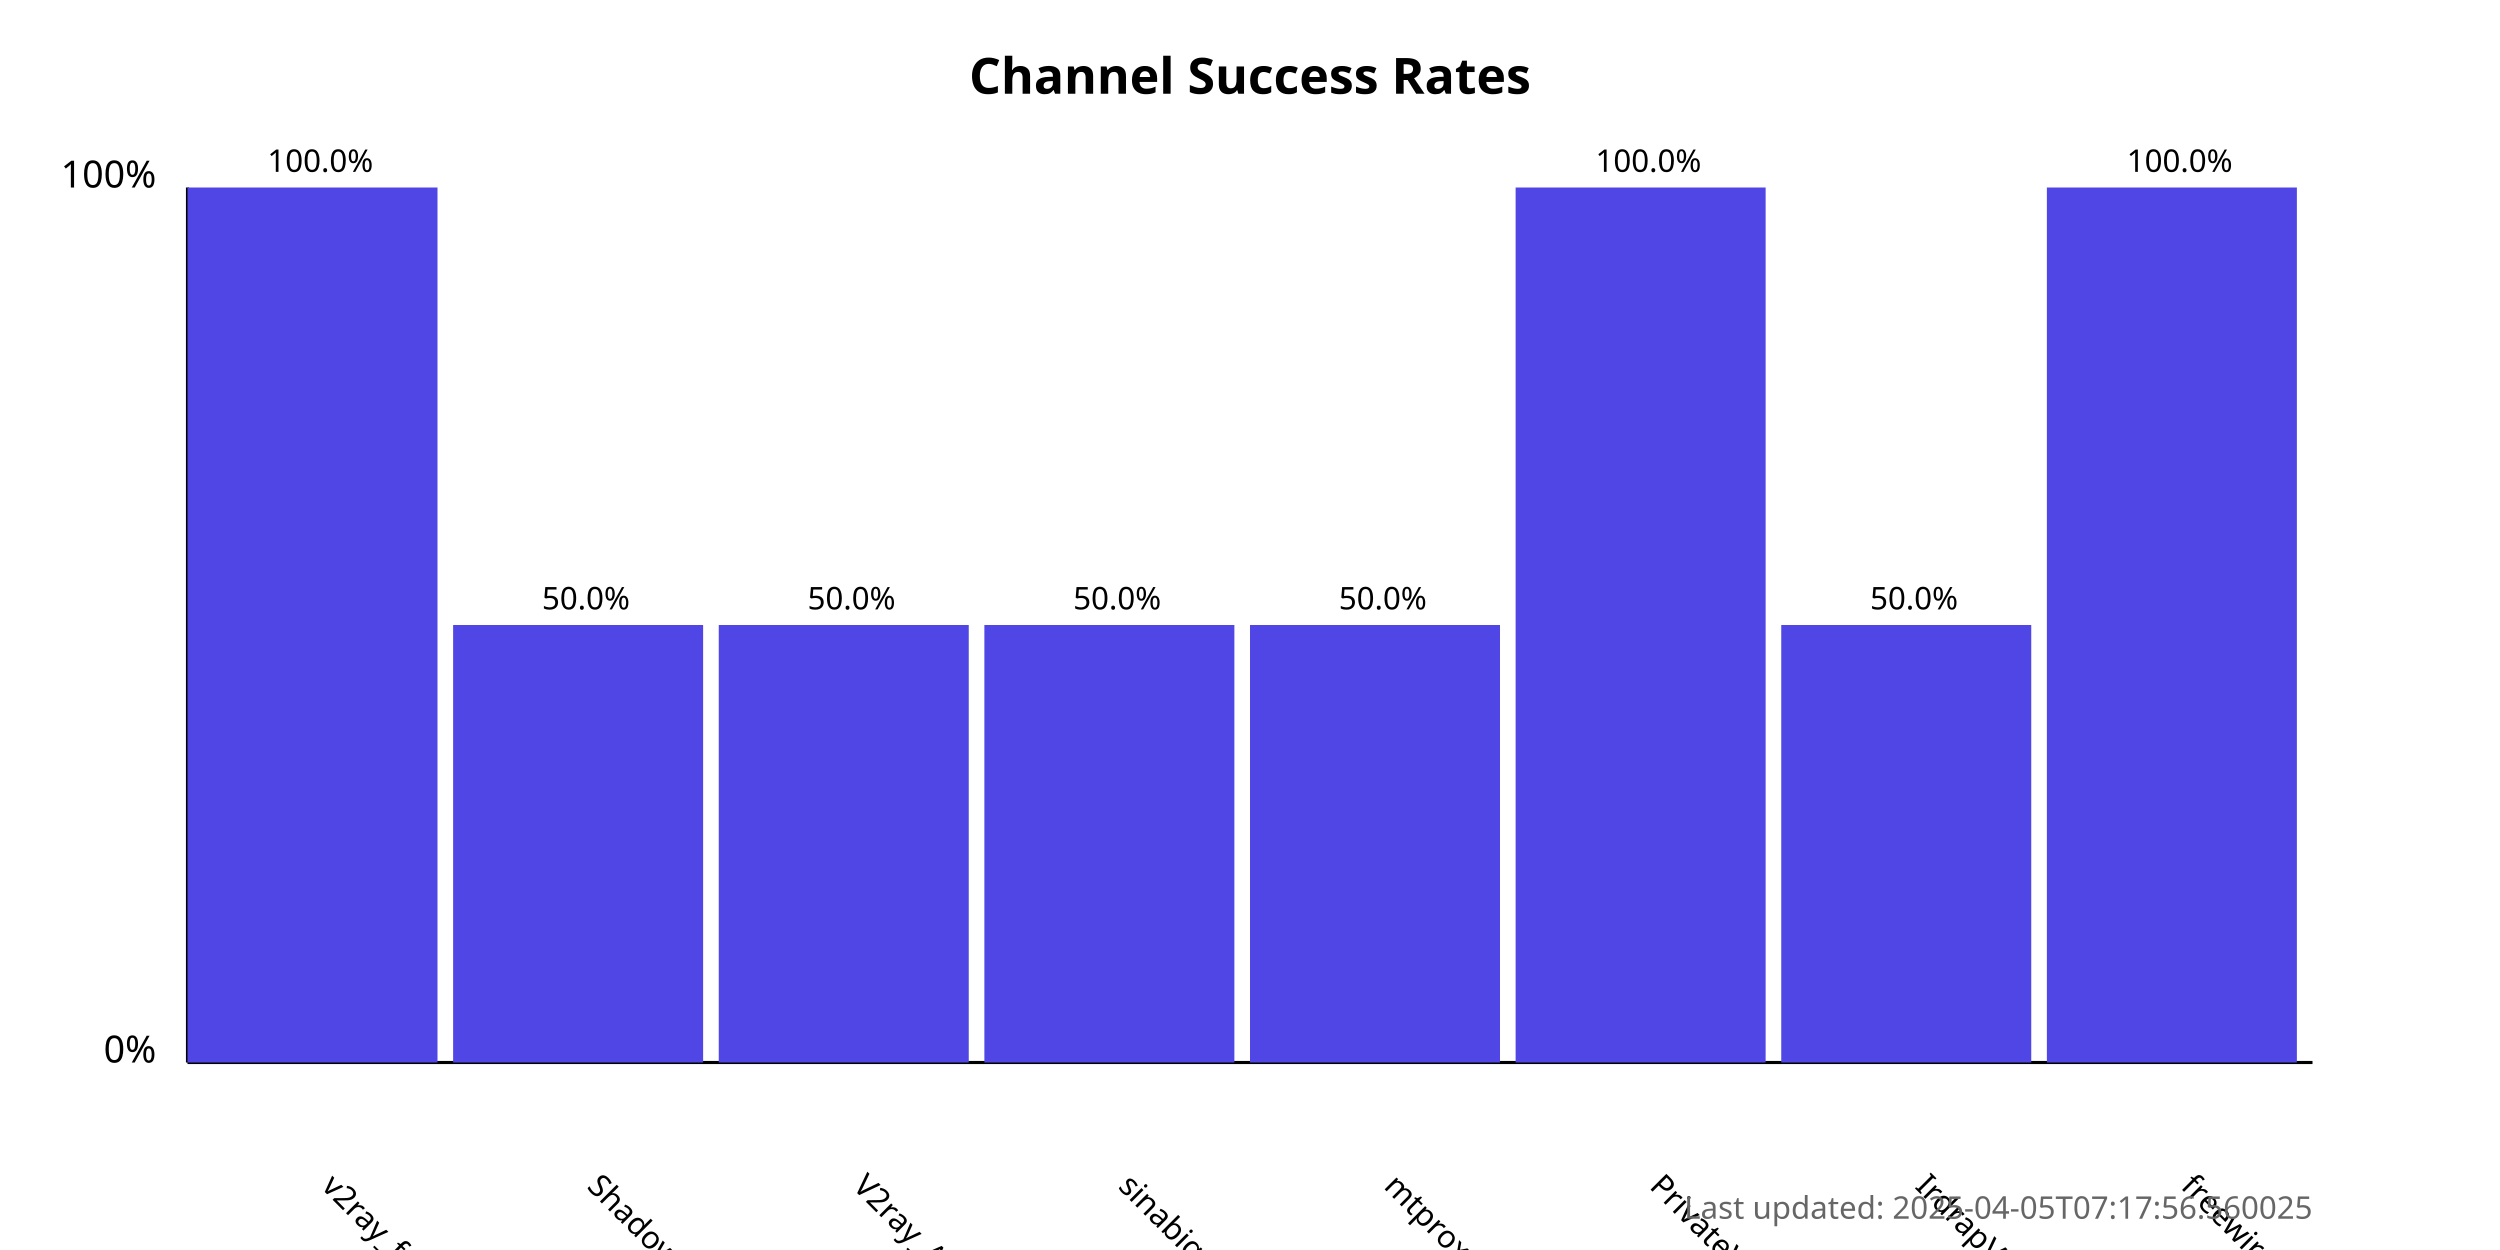
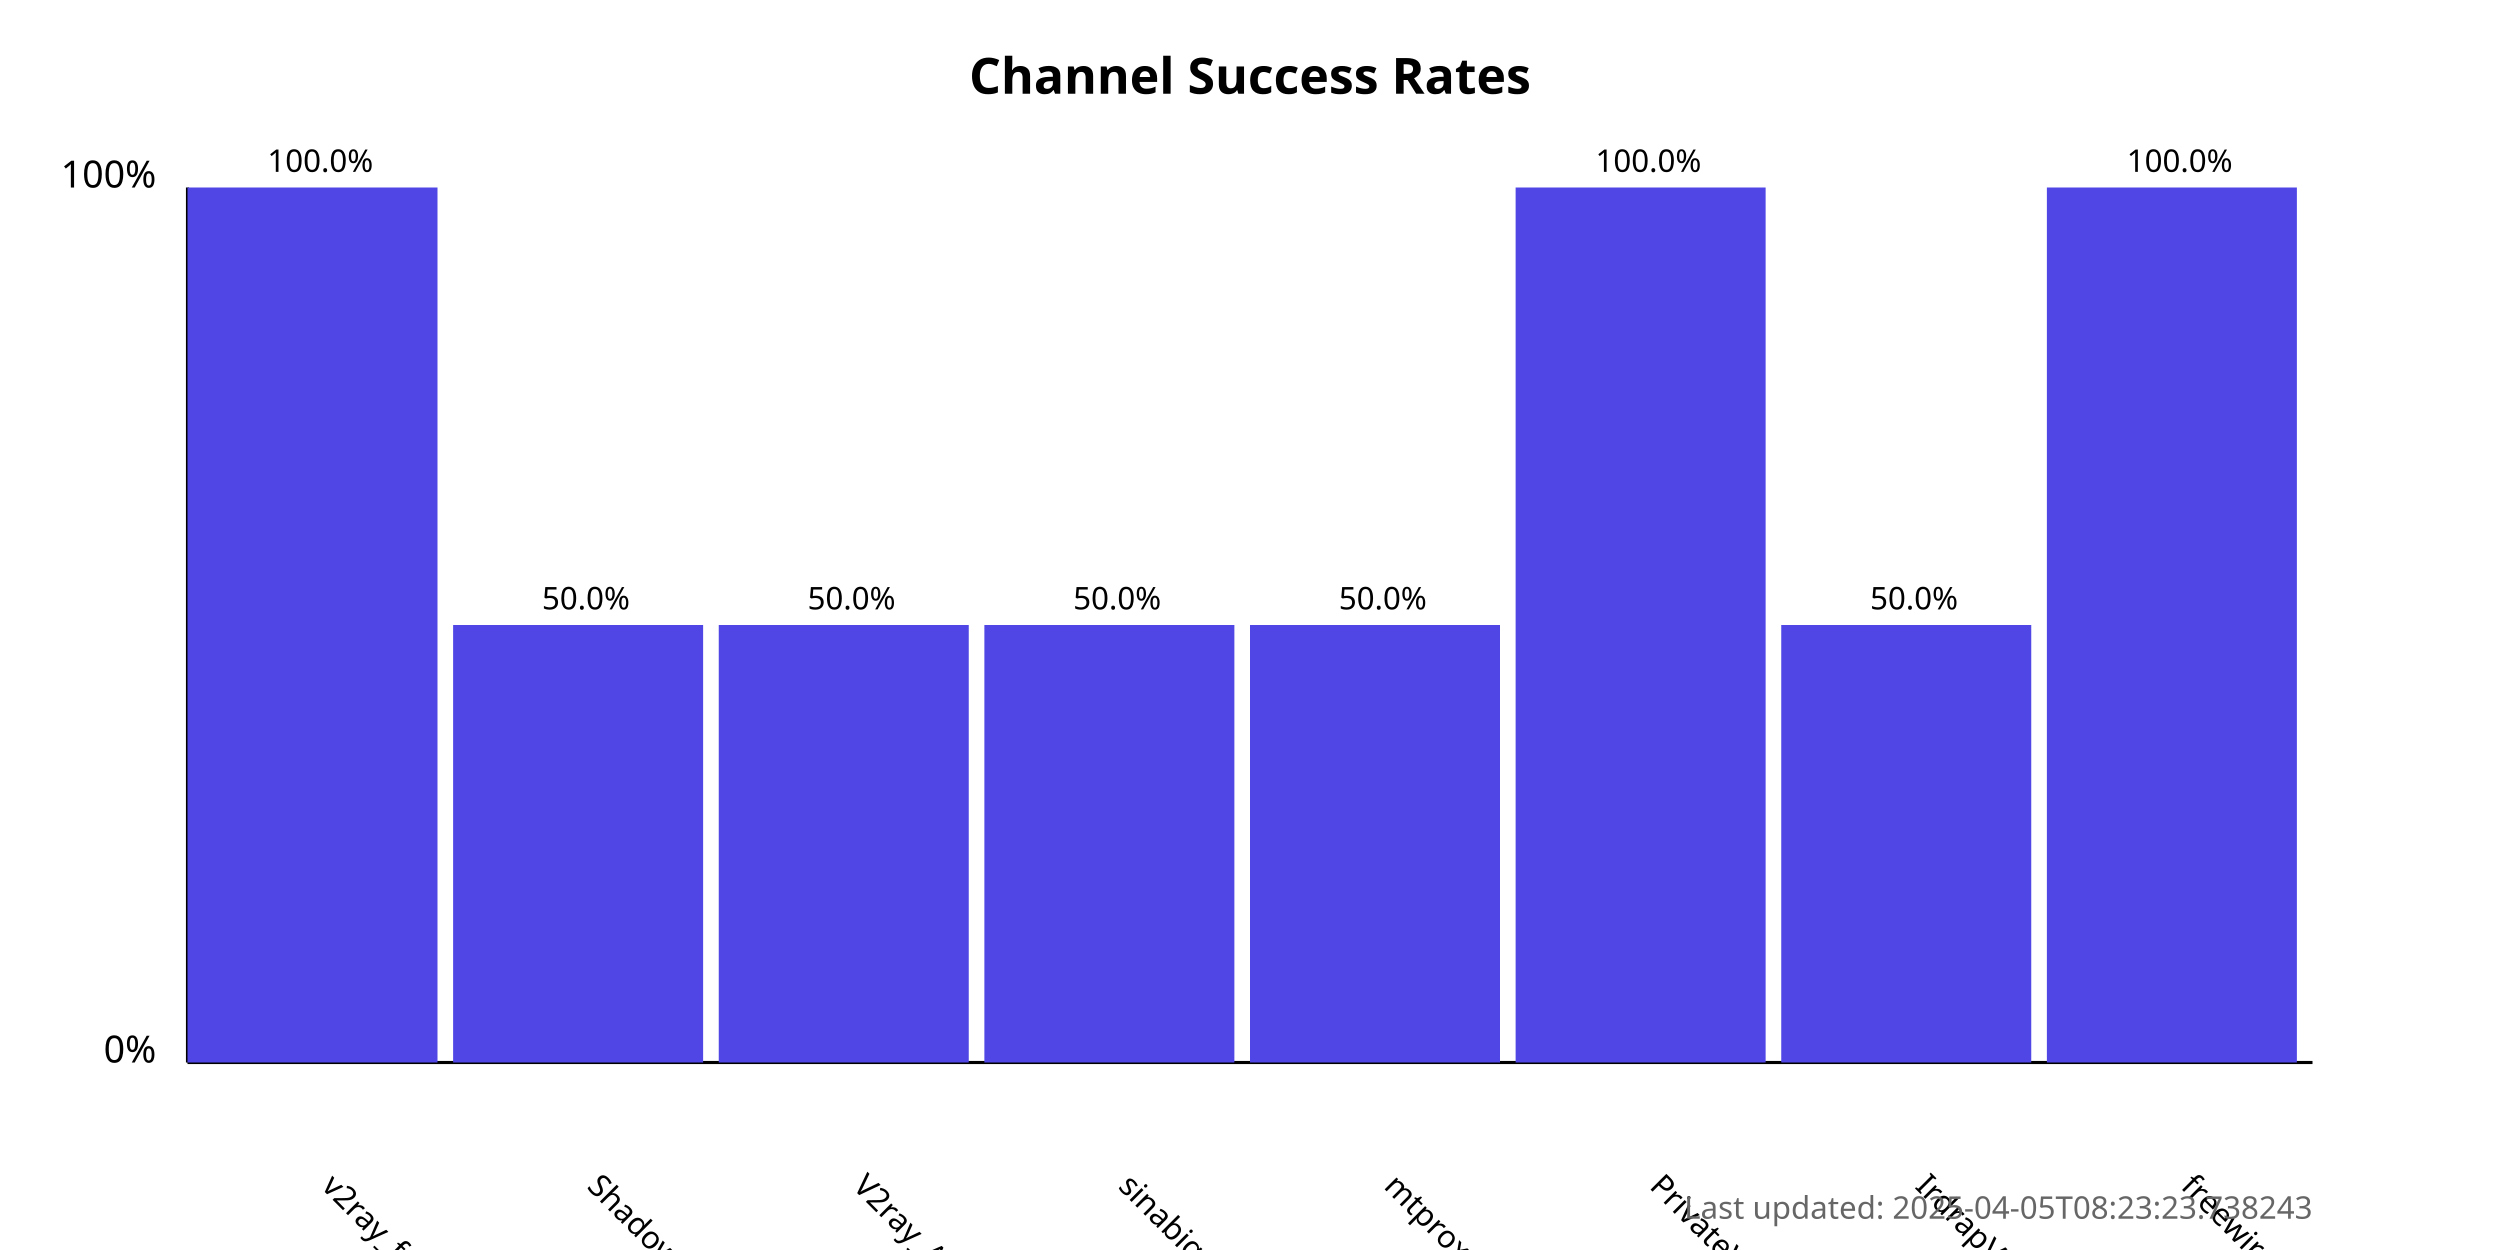
<svg xmlns="http://www.w3.org/2000/svg" width="800" height="400">
  <style>
            .chart-title { font: bold 16px sans-serif; }
            .axis-label { font: 12px sans-serif; }
            .tick-label { font: 10px sans-serif; }
            .bar { fill: #4f46e5; }
            .bar:hover { fill: #6366f1; }
            .timestamp { font: 10px sans-serif; fill: #666; }
        </style>
  <text x="400.0" y="30" text-anchor="middle" class="chart-title">
            Channel Success Rates
        </text>
  <line x1="60" y1="340" x2="60" y2="60" stroke="black" stroke-width="1" />
  <line x1="60" y1="340" x2="740" y2="340" stroke="black" stroke-width="1" />
  <text x="50" y="340" text-anchor="end" class="axis-label">0%</text>
  <text x="50" y="60" text-anchor="end" class="axis-label">100%</text>
  <g>
    <rect x="60" y="60.0" width="80.0" height="280.0" class="bar" />
    <text x="102.5" y="380" transform="rotate(45, 102.5, 380)" text-anchor="start" class="tick-label">
                v2ray_free_conf
            </text>
    <text x="102.5" y="55.0" text-anchor="middle" class="tick-label">
                100.0%
            </text>
  </g>
  <g>
    <rect x="145.0" y="200.0" width="80.0" height="140.0" class="bar" />
    <text x="187.5" y="380" transform="rotate(45, 187.5, 380)" text-anchor="start" class="tick-label">
                ShadowProxy66
            </text>
    <text x="187.5" y="195.0" text-anchor="middle" class="tick-label">
                50.0%
            </text>
  </g>
  <g>
    <rect x="230.0" y="200.0" width="80.0" height="140.0" class="bar" />
    <text x="272.5" y="380" transform="rotate(45, 272.5, 380)" text-anchor="start" class="tick-label">
                V2ray_Alpha
            </text>
    <text x="272.5" y="195.0" text-anchor="middle" class="tick-label">
                50.0%
            </text>
  </g>
  <g>
    <rect x="315.0" y="200.0" width="80.0" height="140.0" class="bar" />
    <text x="357.5" y="380" transform="rotate(45, 357.5, 380)" text-anchor="start" class="tick-label">
                sinabigo
            </text>
    <text x="357.5" y="195.0" text-anchor="middle" class="tick-label">
                50.0%
            </text>
  </g>
  <g>
    <rect x="400.0" y="200.0" width="80.0" height="140.0" class="bar" />
    <text x="442.5" y="380" transform="rotate(45, 442.5, 380)" text-anchor="start" class="tick-label">
                mtproxy_lists
            </text>
    <text x="442.5" y="195.0" text-anchor="middle" class="tick-label">
                50.0%
            </text>
  </g>
  <g>
    <rect x="485.0" y="60.0" width="80.0" height="280.0" class="bar" />
    <text x="527.5" y="380" transform="rotate(45, 527.5, 380)" text-anchor="start" class="tick-label">
                PrivateVPNs
            </text>
    <text x="527.5" y="55.0" text-anchor="middle" class="tick-label">
                100.0%
            </text>
  </g>
  <g>
    <rect x="570.0" y="200.0" width="80.0" height="140.0" class="bar" />
    <text x="612.5" y="380" transform="rotate(45, 612.5, 380)" text-anchor="start" class="tick-label">
                IrdrapVPNnews
            </text>
    <text x="612.5" y="195.0" text-anchor="middle" class="tick-label">
                50.0%
            </text>
  </g>
  <g>
    <rect x="655.0" y="60.0" width="80.0" height="280.0" class="bar" />
    <text x="697.5" y="380" transform="rotate(45, 697.5, 380)" text-anchor="start" class="tick-label">
                freewireguard
            </text>
    <text x="697.5" y="55.0" text-anchor="middle" class="tick-label">
                100.0%
            </text>
  </g>
  <text x="740" y="390" text-anchor="end" class="timestamp">
-             Last updated: 2025-04-05T07:17:56.560025
+             Last updated: 2025-04-05T08:23:23.738243
        </text>
</svg>
